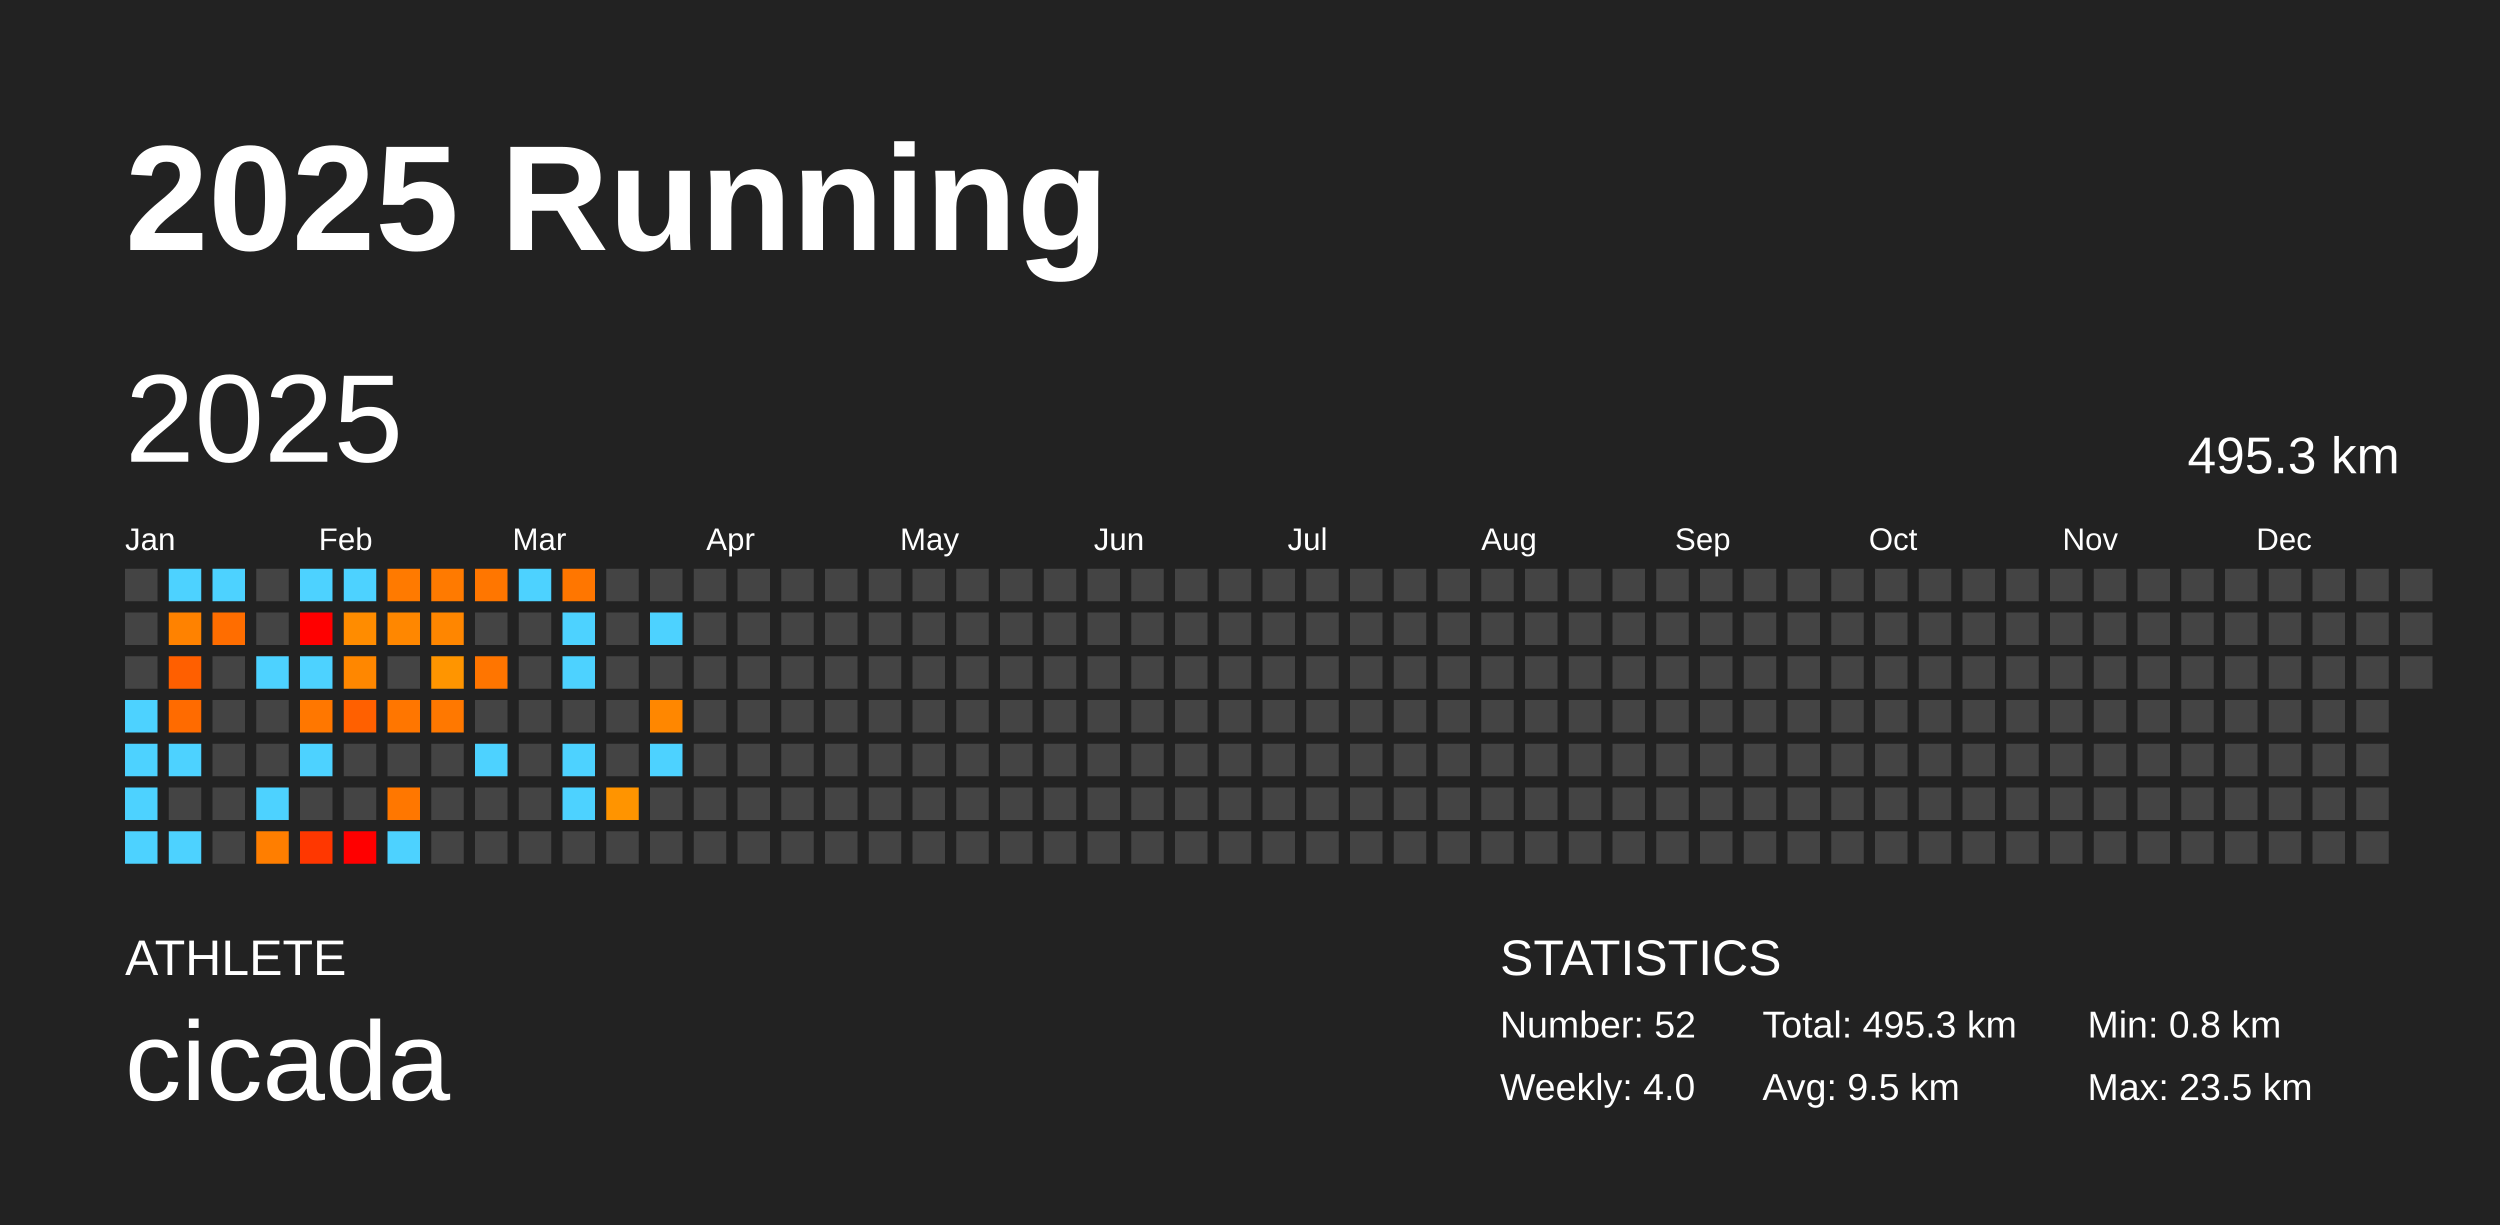
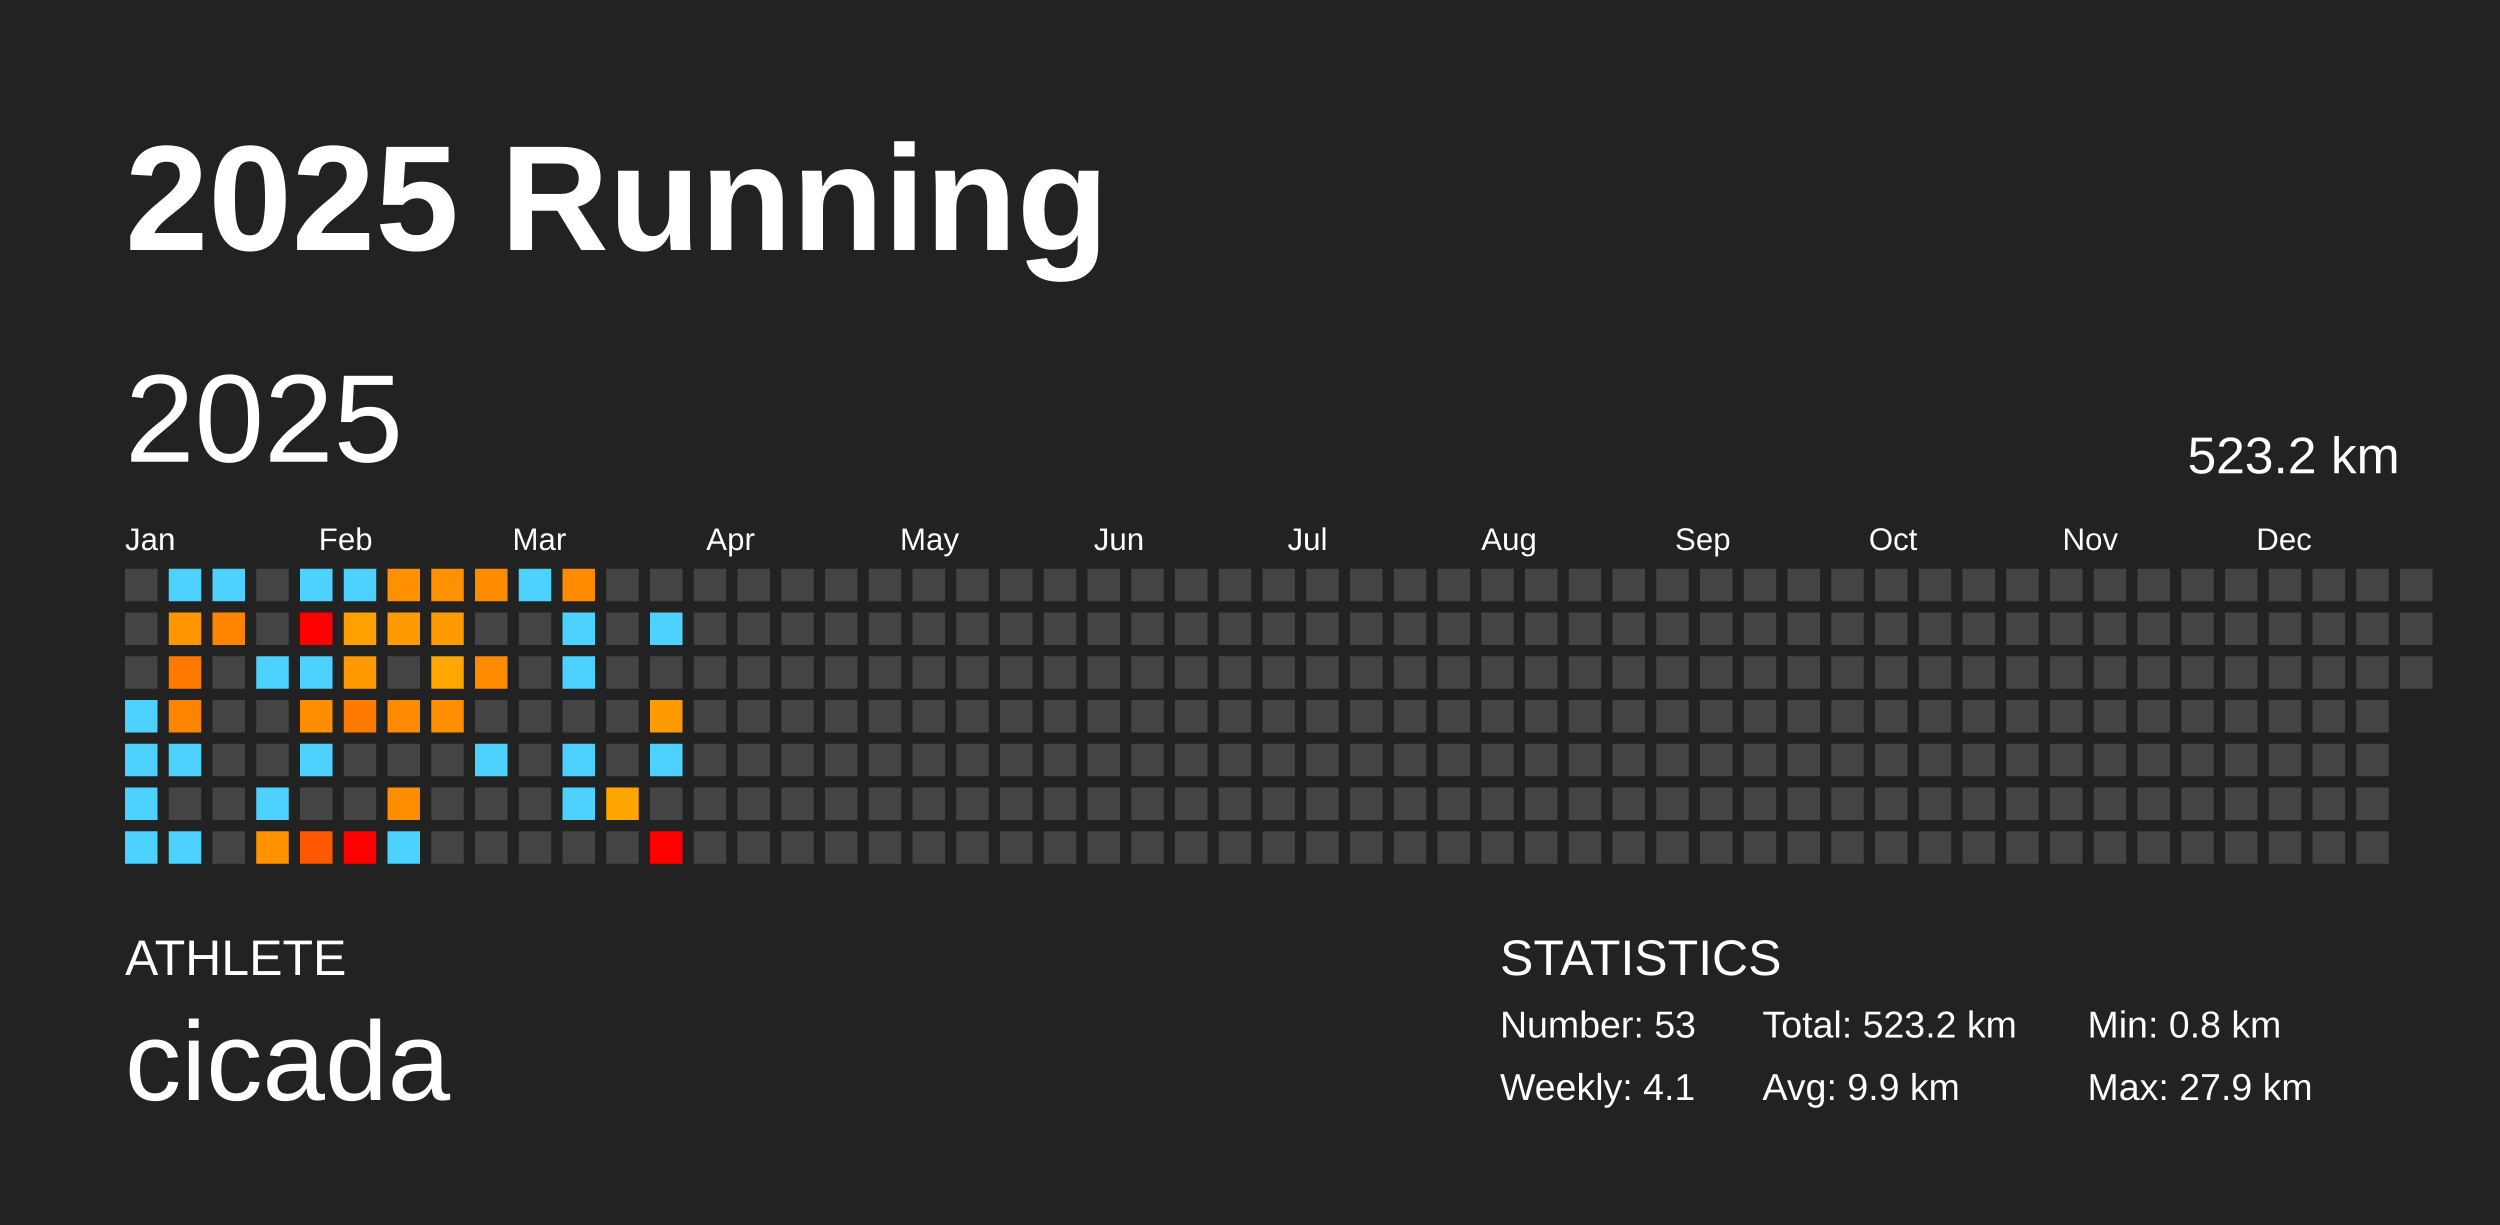
<svg xmlns="http://www.w3.org/2000/svg" baseProfile="full" height="98mm" version="1.1" viewBox="0,0,200,98" width="200mm">
  <defs />
  <rect fill="#222222" height="98" width="200" x="0" y="0" />
  <text fill="#FFFFFF" style="font-size:12px; font-family:Arial; font-weight:bold;" x="10" y="20">2025 Running</text>
  <text fill="#FFFFFF" style="font-size:4px; font-family:Arial" x="10" y="78">ATHLETE</text>
  <text fill="#FFFFFF" style="font-size:9px; font-family:Arial" x="10" y="88">cicada</text>
  <text fill="#FFFFFF" style="font-size:4px; font-family:Arial" x="120" y="78">STATISTICS</text>
-   <text fill="#FFFFFF" style="font-size:3px; font-family:Arial" x="120" y="83">Number: 52</text>
-   <text fill="#FFFFFF" style="font-size:3px; font-family:Arial" x="120" y="88">Weekly: 4.0</text>
-   <text fill="#FFFFFF" style="font-size:3px; font-family:Arial" x="141" y="83">Total: 495.3 km</text>
-   <text fill="#FFFFFF" style="font-size:3px; font-family:Arial" x="141" y="88">Avg: 9.5 km</text>
+   <text fill="#FFFFFF" style="font-size:3px; font-family:Arial" x="120" y="83">Number: 53</text>
+   <text fill="#FFFFFF" style="font-size:3px; font-family:Arial" x="120" y="88">Weekly: 4.1</text>
+   <text fill="#FFFFFF" style="font-size:3px; font-family:Arial" x="141" y="83">Total: 523.2 km</text>
+   <text fill="#FFFFFF" style="font-size:3px; font-family:Arial" x="141" y="88">Avg: 9.9 km</text>
  <text fill="#FFFFFF" style="font-size:3px; font-family:Arial" x="167" y="83">Min: 0.8 km</text>
-   <text fill="#FFFFFF" style="font-size:3px; font-family:Arial" x="167" y="88">Max: 23.5 km</text>
+   <text fill="#FFFFFF" style="font-size:3px; font-family:Arial" x="167" y="88">Max: 27.9 km</text>
  <text dominant-baseline="hanging" fill="#FFFFFF" style="font-size:10.0px; font-family:Arial;" x="10" y="30">2025</text>
-   <text dominant-baseline="hanging" fill="#FFFFFF" style="font-size:4.125px; font-family:Arial;" x="175" y="35">495.3 km</text>
+   <text dominant-baseline="hanging" fill="#FFFFFF" style="font-size:4.125px; font-family:Arial;" x="175" y="35">523.2 km</text>
  <text fill="#FFFFFF" style="font-size:2.5px; font-family:Arial" x="10.0" y="44">Jan</text>
  <text fill="#FFFFFF" style="font-size:2.5px; font-family:Arial" x="25.5" y="44">Feb</text>
  <text fill="#FFFFFF" style="font-size:2.5px; font-family:Arial" x="41.0" y="44">Mar</text>
  <text fill="#FFFFFF" style="font-size:2.5px; font-family:Arial" x="56.5" y="44">Apr</text>
  <text fill="#FFFFFF" style="font-size:2.5px; font-family:Arial" x="72.0" y="44">May</text>
  <text fill="#FFFFFF" style="font-size:2.5px; font-family:Arial" x="87.5" y="44">Jun</text>
  <text fill="#FFFFFF" style="font-size:2.5px; font-family:Arial" x="103.0" y="44">Jul</text>
  <text fill="#FFFFFF" style="font-size:2.5px; font-family:Arial" x="118.5" y="44">Aug</text>
  <text fill="#FFFFFF" style="font-size:2.5px; font-family:Arial" x="134.0" y="44">Sep</text>
  <text fill="#FFFFFF" style="font-size:2.5px; font-family:Arial" x="149.5" y="44">Oct</text>
  <text fill="#FFFFFF" style="font-size:2.5px; font-family:Arial" x="165.0" y="44">Nov</text>
  <text fill="#FFFFFF" style="font-size:2.5px; font-family:Arial" x="180.5" y="44">Dec</text>
  <rect fill="#444444" height="2.6" width="2.6" x="10.0" y="45.5" />
  <rect fill="#444444" height="2.6" width="2.6" x="10.0" y="49.0" />
  <rect fill="#444444" height="2.6" width="2.6" x="10.0" y="52.5" />
  <rect fill="#4dd2ff" height="2.6" width="2.6" x="10.0" y="56.0" />
  <rect fill="#4dd2ff" height="2.6" width="2.6" x="10.0" y="59.5" />
  <rect fill="#4dd2ff" height="2.6" width="2.6" x="10.0" y="63.0" />
  <rect fill="#4dd2ff" height="2.6" width="2.6" x="10.0" y="66.5" />
  <rect fill="#4dd2ff" height="2.6" width="2.6" x="13.5" y="45.5" />
-   <rect fill="#ff8200" height="2.6" width="2.6" x="13.5" y="49.0" />
-   <rect fill="#ff5f00" height="2.6" width="2.6" x="13.5" y="52.5" />
-   <rect fill="#ff6b00" height="2.6" width="2.6" x="13.5" y="56.0" />
+   <rect fill="#ff9600" height="2.6" width="2.6" x="13.5" y="49.0" />
+   <rect fill="#ff7900" height="2.6" width="2.6" x="13.5" y="52.5" />
+   <rect fill="#ff8400" height="2.6" width="2.6" x="13.5" y="56.0" />
  <rect fill="#4dd2ff" height="2.6" width="2.6" x="13.5" y="59.5" />
  <rect fill="#444444" height="2.6" width="2.6" x="13.5" y="63.0" />
  <rect fill="#4dd2ff" height="2.6" width="2.6" x="13.5" y="66.5" />
  <rect fill="#4dd2ff" height="2.6" width="2.6" x="17.0" y="45.5" />
-   <rect fill="#ff6d00" height="2.6" width="2.6" x="17.0" y="49.0" />
+   <rect fill="#ff8500" height="2.6" width="2.6" x="17.0" y="49.0" />
  <rect fill="#444444" height="2.6" width="2.6" x="17.0" y="52.5" />
  <rect fill="#444444" height="2.6" width="2.6" x="17.0" y="56.0" />
  <rect fill="#444444" height="2.6" width="2.6" x="17.0" y="59.5" />
  <rect fill="#444444" height="2.6" width="2.6" x="17.0" y="63.0" />
  <rect fill="#444444" height="2.6" width="2.6" x="17.0" y="66.5" />
  <rect fill="#444444" height="2.6" width="2.6" x="20.5" y="45.5" />
  <rect fill="#444444" height="2.6" width="2.6" x="20.5" y="49.0" />
  <rect fill="#4dd2ff" height="2.6" width="2.6" x="20.5" y="52.5" />
  <rect fill="#444444" height="2.6" width="2.6" x="20.5" y="56.0" />
  <rect fill="#444444" height="2.6" width="2.6" x="20.5" y="59.5" />
  <rect fill="#4dd2ff" height="2.6" width="2.6" x="20.5" y="63.0" />
-   <rect fill="#ff7e00" height="2.6" width="2.6" x="20.5" y="66.5" />
+   <rect fill="#ff9300" height="2.6" width="2.6" x="20.5" y="66.5" />
  <rect fill="#4dd2ff" height="2.6" width="2.6" x="24.0" y="45.5" />
  <rect fill="red" height="2.6" width="2.6" x="24.0" y="49.0" />
  <rect fill="#4dd2ff" height="2.6" width="2.6" x="24.0" y="52.5" />
-   <rect fill="#ff7700" height="2.6" width="2.6" x="24.0" y="56.0" />
+   <rect fill="#ff8d00" height="2.6" width="2.6" x="24.0" y="56.0" />
  <rect fill="#4dd2ff" height="2.6" width="2.6" x="24.0" y="59.5" />
  <rect fill="#444444" height="2.6" width="2.6" x="24.0" y="63.0" />
-   <rect fill="#ff3700" height="2.6" width="2.6" x="24.0" y="66.5" />
+   <rect fill="#ff5800" height="2.6" width="2.6" x="24.0" y="66.5" />
  <rect fill="#4dd2ff" height="2.6" width="2.6" x="27.5" y="45.5" />
-   <rect fill="#ff8c00" height="2.6" width="2.6" x="27.5" y="49.0" />
-   <rect fill="#ff8700" height="2.6" width="2.6" x="27.5" y="52.5" />
-   <rect fill="#ff6000" height="2.6" width="2.6" x="27.5" y="56.0" />
+   <rect fill="#ff9f00" height="2.6" width="2.6" x="27.5" y="49.0" />
+   <rect fill="#ff9a00" height="2.6" width="2.6" x="27.5" y="52.5" />
+   <rect fill="#ff7a00" height="2.6" width="2.6" x="27.5" y="56.0" />
  <rect fill="#444444" height="2.6" width="2.6" x="27.5" y="59.5" />
  <rect fill="#444444" height="2.6" width="2.6" x="27.5" y="63.0" />
  <rect fill="red" height="2.6" width="2.6" x="27.5" y="66.5" />
-   <rect fill="#ff7a00" height="2.6" width="2.6" x="31.0" y="45.5" />
-   <rect fill="#ff8700" height="2.6" width="2.6" x="31.0" y="49.0" />
+   <rect fill="#ff9000" height="2.6" width="2.6" x="31.0" y="45.5" />
+   <rect fill="#ff9a00" height="2.6" width="2.6" x="31.0" y="49.0" />
  <rect fill="#444444" height="2.6" width="2.6" x="31.0" y="52.5" />
-   <rect fill="#ff7600" height="2.6" width="2.6" x="31.0" y="56.0" />
+   <rect fill="#ff8c00" height="2.6" width="2.6" x="31.0" y="56.0" />
  <rect fill="#444444" height="2.6" width="2.6" x="31.0" y="59.5" />
-   <rect fill="#ff7700" height="2.6" width="2.6" x="31.0" y="63.0" />
+   <rect fill="#ff8d00" height="2.6" width="2.6" x="31.0" y="63.0" />
  <rect fill="#4dd2ff" height="2.6" width="2.6" x="31.0" y="66.5" />
-   <rect fill="#ff7a00" height="2.6" width="2.6" x="34.5" y="45.5" />
-   <rect fill="#ff8600" height="2.6" width="2.6" x="34.5" y="49.0" />
-   <rect fill="#ff9500" height="2.6" width="2.6" x="34.5" y="52.5" />
-   <rect fill="#ff7800" height="2.6" width="2.6" x="34.5" y="56.0" />
+   <rect fill="#ff9000" height="2.6" width="2.6" x="34.5" y="45.5" />
+   <rect fill="#ff9a00" height="2.6" width="2.6" x="34.5" y="49.0" />
+   <rect fill="#ffa600" height="2.6" width="2.6" x="34.5" y="52.5" />
+   <rect fill="#ff8e00" height="2.6" width="2.6" x="34.5" y="56.0" />
  <rect fill="#444444" height="2.6" width="2.6" x="34.5" y="59.5" />
  <rect fill="#444444" height="2.6" width="2.6" x="34.5" y="63.0" />
  <rect fill="#444444" height="2.6" width="2.6" x="34.5" y="66.5" />
-   <rect fill="#ff7600" height="2.6" width="2.6" x="38.0" y="45.5" />
+   <rect fill="#ff8c00" height="2.6" width="2.6" x="38.0" y="45.5" />
  <rect fill="#444444" height="2.6" width="2.6" x="38.0" y="49.0" />
-   <rect fill="#ff7500" height="2.6" width="2.6" x="38.0" y="52.5" />
+   <rect fill="#ff8c00" height="2.6" width="2.6" x="38.0" y="52.5" />
  <rect fill="#444444" height="2.6" width="2.6" x="38.0" y="56.0" />
  <rect fill="#4dd2ff" height="2.6" width="2.6" x="38.0" y="59.5" />
  <rect fill="#444444" height="2.6" width="2.6" x="38.0" y="63.0" />
  <rect fill="#444444" height="2.6" width="2.6" x="38.0" y="66.5" />
  <rect fill="#4dd2ff" height="2.6" width="2.6" x="41.5" y="45.5" />
  <rect fill="#444444" height="2.6" width="2.6" x="41.5" y="49.0" />
  <rect fill="#444444" height="2.6" width="2.6" x="41.5" y="52.5" />
  <rect fill="#444444" height="2.6" width="2.6" x="41.5" y="56.0" />
  <rect fill="#444444" height="2.6" width="2.6" x="41.5" y="59.5" />
  <rect fill="#444444" height="2.6" width="2.6" x="41.5" y="63.0" />
  <rect fill="#444444" height="2.6" width="2.6" x="41.5" y="66.5" />
-   <rect fill="#ff7600" height="2.6" width="2.6" x="45.0" y="45.5" />
+   <rect fill="#ff8c00" height="2.6" width="2.6" x="45.0" y="45.5" />
  <rect fill="#4dd2ff" height="2.6" width="2.6" x="45.0" y="49.0" />
  <rect fill="#4dd2ff" height="2.6" width="2.6" x="45.0" y="52.5" />
  <rect fill="#444444" height="2.6" width="2.6" x="45.0" y="56.0" />
  <rect fill="#4dd2ff" height="2.6" width="2.6" x="45.0" y="59.5" />
  <rect fill="#4dd2ff" height="2.6" width="2.6" x="45.0" y="63.0" />
  <rect fill="#444444" height="2.6" width="2.6" x="45.0" y="66.5" />
  <rect fill="#444444" height="2.6" width="2.6" x="48.5" y="45.5" />
  <rect fill="#444444" height="2.6" width="2.6" x="48.5" y="49.0" />
  <rect fill="#444444" height="2.6" width="2.6" x="48.5" y="52.5" />
  <rect fill="#444444" height="2.6" width="2.6" x="48.5" y="56.0" />
  <rect fill="#444444" height="2.6" width="2.6" x="48.5" y="59.5" />
-   <rect fill="#ff9400" height="2.6" width="2.6" x="48.5" y="63.0" />
+   <rect fill="#ffa500" height="2.6" width="2.6" x="48.5" y="63.0" />
  <rect fill="#444444" height="2.6" width="2.6" x="48.5" y="66.5" />
  <rect fill="#444444" height="2.6" width="2.6" x="52.0" y="45.5" />
  <rect fill="#4dd2ff" height="2.6" width="2.6" x="52.0" y="49.0" />
  <rect fill="#444444" height="2.6" width="2.6" x="52.0" y="52.5" />
-   <rect fill="#ff8700" height="2.6" width="2.6" x="52.0" y="56.0" />
+   <rect fill="#ff9a00" height="2.6" width="2.6" x="52.0" y="56.0" />
  <rect fill="#4dd2ff" height="2.6" width="2.6" x="52.0" y="59.5" />
  <rect fill="#444444" height="2.6" width="2.6" x="52.0" y="63.0" />
-   <rect fill="#444444" height="2.6" width="2.6" x="52.0" y="66.5" />
+   <rect fill="red" height="2.6" width="2.6" x="52.0" y="66.5" />
  <rect fill="#444444" height="2.6" width="2.6" x="55.5" y="45.5" />
  <rect fill="#444444" height="2.6" width="2.6" x="55.5" y="49.0" />
  <rect fill="#444444" height="2.6" width="2.6" x="55.5" y="52.5" />
  <rect fill="#444444" height="2.6" width="2.6" x="55.5" y="56.0" />
  <rect fill="#444444" height="2.6" width="2.6" x="55.5" y="59.5" />
  <rect fill="#444444" height="2.6" width="2.6" x="55.5" y="63.0" />
  <rect fill="#444444" height="2.6" width="2.6" x="55.5" y="66.5" />
  <rect fill="#444444" height="2.6" width="2.6" x="59.0" y="45.5" />
  <rect fill="#444444" height="2.6" width="2.6" x="59.0" y="49.0" />
  <rect fill="#444444" height="2.6" width="2.6" x="59.0" y="52.5" />
  <rect fill="#444444" height="2.6" width="2.6" x="59.0" y="56.0" />
  <rect fill="#444444" height="2.6" width="2.6" x="59.0" y="59.5" />
  <rect fill="#444444" height="2.6" width="2.6" x="59.0" y="63.0" />
  <rect fill="#444444" height="2.6" width="2.6" x="59.0" y="66.5" />
  <rect fill="#444444" height="2.6" width="2.6" x="62.5" y="45.5" />
  <rect fill="#444444" height="2.6" width="2.6" x="62.5" y="49.0" />
  <rect fill="#444444" height="2.6" width="2.6" x="62.5" y="52.5" />
  <rect fill="#444444" height="2.6" width="2.6" x="62.5" y="56.0" />
  <rect fill="#444444" height="2.6" width="2.6" x="62.5" y="59.5" />
  <rect fill="#444444" height="2.6" width="2.6" x="62.5" y="63.0" />
  <rect fill="#444444" height="2.6" width="2.6" x="62.5" y="66.5" />
  <rect fill="#444444" height="2.6" width="2.6" x="66.0" y="45.5" />
  <rect fill="#444444" height="2.6" width="2.6" x="66.0" y="49.0" />
  <rect fill="#444444" height="2.6" width="2.6" x="66.0" y="52.5" />
  <rect fill="#444444" height="2.6" width="2.6" x="66.0" y="56.0" />
  <rect fill="#444444" height="2.6" width="2.6" x="66.0" y="59.5" />
  <rect fill="#444444" height="2.6" width="2.6" x="66.0" y="63.0" />
  <rect fill="#444444" height="2.6" width="2.6" x="66.0" y="66.5" />
  <rect fill="#444444" height="2.6" width="2.6" x="69.5" y="45.5" />
  <rect fill="#444444" height="2.6" width="2.6" x="69.5" y="49.0" />
  <rect fill="#444444" height="2.6" width="2.6" x="69.5" y="52.5" />
  <rect fill="#444444" height="2.6" width="2.6" x="69.5" y="56.0" />
  <rect fill="#444444" height="2.6" width="2.6" x="69.5" y="59.5" />
  <rect fill="#444444" height="2.6" width="2.6" x="69.5" y="63.0" />
  <rect fill="#444444" height="2.6" width="2.6" x="69.5" y="66.5" />
  <rect fill="#444444" height="2.6" width="2.6" x="73.0" y="45.5" />
  <rect fill="#444444" height="2.6" width="2.6" x="73.0" y="49.0" />
  <rect fill="#444444" height="2.6" width="2.6" x="73.0" y="52.5" />
  <rect fill="#444444" height="2.6" width="2.6" x="73.0" y="56.0" />
  <rect fill="#444444" height="2.6" width="2.6" x="73.0" y="59.5" />
  <rect fill="#444444" height="2.6" width="2.6" x="73.0" y="63.0" />
  <rect fill="#444444" height="2.6" width="2.6" x="73.0" y="66.5" />
  <rect fill="#444444" height="2.6" width="2.6" x="76.5" y="45.5" />
  <rect fill="#444444" height="2.6" width="2.6" x="76.5" y="49.0" />
  <rect fill="#444444" height="2.6" width="2.6" x="76.5" y="52.5" />
  <rect fill="#444444" height="2.6" width="2.6" x="76.5" y="56.0" />
  <rect fill="#444444" height="2.6" width="2.6" x="76.5" y="59.5" />
  <rect fill="#444444" height="2.6" width="2.6" x="76.5" y="63.0" />
  <rect fill="#444444" height="2.6" width="2.6" x="76.5" y="66.5" />
  <rect fill="#444444" height="2.6" width="2.6" x="80.0" y="45.5" />
  <rect fill="#444444" height="2.6" width="2.6" x="80.0" y="49.0" />
  <rect fill="#444444" height="2.6" width="2.6" x="80.0" y="52.5" />
  <rect fill="#444444" height="2.6" width="2.6" x="80.0" y="56.0" />
  <rect fill="#444444" height="2.6" width="2.6" x="80.0" y="59.5" />
  <rect fill="#444444" height="2.6" width="2.6" x="80.0" y="63.0" />
  <rect fill="#444444" height="2.6" width="2.6" x="80.0" y="66.5" />
  <rect fill="#444444" height="2.6" width="2.6" x="83.5" y="45.5" />
  <rect fill="#444444" height="2.6" width="2.6" x="83.5" y="49.0" />
  <rect fill="#444444" height="2.6" width="2.6" x="83.5" y="52.5" />
  <rect fill="#444444" height="2.6" width="2.6" x="83.5" y="56.0" />
  <rect fill="#444444" height="2.6" width="2.6" x="83.5" y="59.5" />
  <rect fill="#444444" height="2.6" width="2.6" x="83.5" y="63.0" />
  <rect fill="#444444" height="2.6" width="2.6" x="83.5" y="66.5" />
  <rect fill="#444444" height="2.6" width="2.6" x="87.0" y="45.5" />
  <rect fill="#444444" height="2.6" width="2.6" x="87.0" y="49.0" />
  <rect fill="#444444" height="2.6" width="2.6" x="87.0" y="52.5" />
  <rect fill="#444444" height="2.6" width="2.6" x="87.0" y="56.0" />
  <rect fill="#444444" height="2.6" width="2.6" x="87.0" y="59.5" />
  <rect fill="#444444" height="2.6" width="2.6" x="87.0" y="63.0" />
  <rect fill="#444444" height="2.6" width="2.6" x="87.0" y="66.5" />
  <rect fill="#444444" height="2.6" width="2.6" x="90.5" y="45.5" />
  <rect fill="#444444" height="2.6" width="2.6" x="90.5" y="49.0" />
  <rect fill="#444444" height="2.6" width="2.6" x="90.5" y="52.5" />
  <rect fill="#444444" height="2.6" width="2.6" x="90.5" y="56.0" />
  <rect fill="#444444" height="2.6" width="2.6" x="90.5" y="59.5" />
  <rect fill="#444444" height="2.6" width="2.6" x="90.5" y="63.0" />
  <rect fill="#444444" height="2.6" width="2.6" x="90.5" y="66.5" />
  <rect fill="#444444" height="2.6" width="2.6" x="94.0" y="45.5" />
  <rect fill="#444444" height="2.6" width="2.6" x="94.0" y="49.0" />
  <rect fill="#444444" height="2.6" width="2.6" x="94.0" y="52.5" />
  <rect fill="#444444" height="2.6" width="2.6" x="94.0" y="56.0" />
  <rect fill="#444444" height="2.6" width="2.6" x="94.0" y="59.5" />
  <rect fill="#444444" height="2.6" width="2.6" x="94.0" y="63.0" />
  <rect fill="#444444" height="2.6" width="2.6" x="94.0" y="66.5" />
  <rect fill="#444444" height="2.6" width="2.6" x="97.5" y="45.5" />
  <rect fill="#444444" height="2.6" width="2.6" x="97.5" y="49.0" />
  <rect fill="#444444" height="2.6" width="2.6" x="97.5" y="52.5" />
  <rect fill="#444444" height="2.6" width="2.6" x="97.5" y="56.0" />
  <rect fill="#444444" height="2.6" width="2.6" x="97.5" y="59.5" />
  <rect fill="#444444" height="2.6" width="2.6" x="97.5" y="63.0" />
  <rect fill="#444444" height="2.6" width="2.6" x="97.5" y="66.5" />
  <rect fill="#444444" height="2.6" width="2.6" x="101.0" y="45.5" />
  <rect fill="#444444" height="2.6" width="2.6" x="101.0" y="49.0" />
  <rect fill="#444444" height="2.6" width="2.6" x="101.0" y="52.5" />
  <rect fill="#444444" height="2.6" width="2.6" x="101.0" y="56.0" />
  <rect fill="#444444" height="2.6" width="2.6" x="101.0" y="59.5" />
  <rect fill="#444444" height="2.6" width="2.6" x="101.0" y="63.0" />
  <rect fill="#444444" height="2.6" width="2.6" x="101.0" y="66.5" />
  <rect fill="#444444" height="2.6" width="2.6" x="104.5" y="45.5" />
  <rect fill="#444444" height="2.6" width="2.6" x="104.5" y="49.0" />
  <rect fill="#444444" height="2.6" width="2.6" x="104.5" y="52.5" />
  <rect fill="#444444" height="2.6" width="2.6" x="104.5" y="56.0" />
  <rect fill="#444444" height="2.6" width="2.6" x="104.5" y="59.5" />
  <rect fill="#444444" height="2.6" width="2.6" x="104.5" y="63.0" />
  <rect fill="#444444" height="2.6" width="2.6" x="104.5" y="66.5" />
  <rect fill="#444444" height="2.6" width="2.6" x="108.0" y="45.5" />
  <rect fill="#444444" height="2.6" width="2.6" x="108.0" y="49.0" />
  <rect fill="#444444" height="2.6" width="2.6" x="108.0" y="52.5" />
  <rect fill="#444444" height="2.6" width="2.6" x="108.0" y="56.0" />
  <rect fill="#444444" height="2.6" width="2.6" x="108.0" y="59.5" />
  <rect fill="#444444" height="2.6" width="2.6" x="108.0" y="63.0" />
  <rect fill="#444444" height="2.6" width="2.6" x="108.0" y="66.5" />
  <rect fill="#444444" height="2.6" width="2.6" x="111.5" y="45.5" />
  <rect fill="#444444" height="2.6" width="2.6" x="111.5" y="49.0" />
  <rect fill="#444444" height="2.6" width="2.6" x="111.5" y="52.5" />
  <rect fill="#444444" height="2.6" width="2.6" x="111.5" y="56.0" />
  <rect fill="#444444" height="2.6" width="2.6" x="111.5" y="59.5" />
  <rect fill="#444444" height="2.6" width="2.6" x="111.5" y="63.0" />
  <rect fill="#444444" height="2.6" width="2.6" x="111.5" y="66.5" />
  <rect fill="#444444" height="2.6" width="2.6" x="115.0" y="45.5" />
  <rect fill="#444444" height="2.6" width="2.6" x="115.0" y="49.0" />
  <rect fill="#444444" height="2.6" width="2.6" x="115.0" y="52.5" />
  <rect fill="#444444" height="2.6" width="2.6" x="115.0" y="56.0" />
  <rect fill="#444444" height="2.6" width="2.6" x="115.0" y="59.5" />
  <rect fill="#444444" height="2.6" width="2.6" x="115.0" y="63.0" />
  <rect fill="#444444" height="2.6" width="2.6" x="115.0" y="66.5" />
  <rect fill="#444444" height="2.6" width="2.6" x="118.5" y="45.5" />
  <rect fill="#444444" height="2.6" width="2.6" x="118.5" y="49.0" />
  <rect fill="#444444" height="2.6" width="2.6" x="118.5" y="52.5" />
  <rect fill="#444444" height="2.6" width="2.6" x="118.5" y="56.0" />
  <rect fill="#444444" height="2.6" width="2.6" x="118.5" y="59.5" />
  <rect fill="#444444" height="2.6" width="2.6" x="118.5" y="63.0" />
  <rect fill="#444444" height="2.6" width="2.6" x="118.5" y="66.5" />
  <rect fill="#444444" height="2.6" width="2.6" x="122.0" y="45.5" />
  <rect fill="#444444" height="2.6" width="2.6" x="122.0" y="49.0" />
  <rect fill="#444444" height="2.6" width="2.6" x="122.0" y="52.5" />
  <rect fill="#444444" height="2.6" width="2.6" x="122.0" y="56.0" />
  <rect fill="#444444" height="2.6" width="2.6" x="122.0" y="59.5" />
  <rect fill="#444444" height="2.6" width="2.6" x="122.0" y="63.0" />
  <rect fill="#444444" height="2.6" width="2.6" x="122.0" y="66.5" />
  <rect fill="#444444" height="2.6" width="2.6" x="125.5" y="45.5" />
  <rect fill="#444444" height="2.6" width="2.6" x="125.5" y="49.0" />
  <rect fill="#444444" height="2.6" width="2.6" x="125.5" y="52.5" />
  <rect fill="#444444" height="2.6" width="2.6" x="125.5" y="56.0" />
  <rect fill="#444444" height="2.6" width="2.6" x="125.5" y="59.5" />
  <rect fill="#444444" height="2.6" width="2.6" x="125.5" y="63.0" />
  <rect fill="#444444" height="2.6" width="2.6" x="125.5" y="66.5" />
  <rect fill="#444444" height="2.6" width="2.6" x="129.0" y="45.5" />
  <rect fill="#444444" height="2.6" width="2.6" x="129.0" y="49.0" />
  <rect fill="#444444" height="2.6" width="2.6" x="129.0" y="52.5" />
  <rect fill="#444444" height="2.6" width="2.6" x="129.0" y="56.0" />
  <rect fill="#444444" height="2.6" width="2.6" x="129.0" y="59.5" />
  <rect fill="#444444" height="2.6" width="2.6" x="129.0" y="63.0" />
  <rect fill="#444444" height="2.6" width="2.6" x="129.0" y="66.5" />
  <rect fill="#444444" height="2.6" width="2.6" x="132.5" y="45.5" />
  <rect fill="#444444" height="2.6" width="2.6" x="132.5" y="49.0" />
  <rect fill="#444444" height="2.6" width="2.6" x="132.5" y="52.5" />
  <rect fill="#444444" height="2.6" width="2.6" x="132.5" y="56.0" />
  <rect fill="#444444" height="2.6" width="2.6" x="132.5" y="59.5" />
  <rect fill="#444444" height="2.6" width="2.6" x="132.5" y="63.0" />
  <rect fill="#444444" height="2.6" width="2.6" x="132.5" y="66.5" />
  <rect fill="#444444" height="2.6" width="2.6" x="136.0" y="45.5" />
  <rect fill="#444444" height="2.6" width="2.6" x="136.0" y="49.0" />
  <rect fill="#444444" height="2.6" width="2.6" x="136.0" y="52.5" />
  <rect fill="#444444" height="2.6" width="2.6" x="136.0" y="56.0" />
  <rect fill="#444444" height="2.6" width="2.6" x="136.0" y="59.5" />
  <rect fill="#444444" height="2.6" width="2.6" x="136.0" y="63.0" />
  <rect fill="#444444" height="2.6" width="2.6" x="136.0" y="66.5" />
  <rect fill="#444444" height="2.6" width="2.6" x="139.5" y="45.5" />
  <rect fill="#444444" height="2.6" width="2.6" x="139.5" y="49.0" />
  <rect fill="#444444" height="2.6" width="2.6" x="139.5" y="52.5" />
  <rect fill="#444444" height="2.6" width="2.6" x="139.5" y="56.0" />
  <rect fill="#444444" height="2.6" width="2.6" x="139.5" y="59.5" />
  <rect fill="#444444" height="2.6" width="2.6" x="139.5" y="63.0" />
  <rect fill="#444444" height="2.6" width="2.6" x="139.5" y="66.5" />
  <rect fill="#444444" height="2.6" width="2.6" x="143.0" y="45.5" />
  <rect fill="#444444" height="2.6" width="2.6" x="143.0" y="49.0" />
  <rect fill="#444444" height="2.6" width="2.6" x="143.0" y="52.5" />
  <rect fill="#444444" height="2.6" width="2.6" x="143.0" y="56.0" />
  <rect fill="#444444" height="2.6" width="2.6" x="143.0" y="59.5" />
  <rect fill="#444444" height="2.6" width="2.6" x="143.0" y="63.0" />
  <rect fill="#444444" height="2.6" width="2.6" x="143.0" y="66.5" />
  <rect fill="#444444" height="2.6" width="2.6" x="146.5" y="45.5" />
  <rect fill="#444444" height="2.6" width="2.6" x="146.5" y="49.0" />
  <rect fill="#444444" height="2.6" width="2.6" x="146.5" y="52.5" />
  <rect fill="#444444" height="2.6" width="2.6" x="146.5" y="56.0" />
  <rect fill="#444444" height="2.6" width="2.6" x="146.5" y="59.5" />
  <rect fill="#444444" height="2.6" width="2.6" x="146.5" y="63.0" />
  <rect fill="#444444" height="2.6" width="2.6" x="146.5" y="66.5" />
  <rect fill="#444444" height="2.6" width="2.6" x="150.0" y="45.5" />
  <rect fill="#444444" height="2.6" width="2.6" x="150.0" y="49.0" />
  <rect fill="#444444" height="2.6" width="2.6" x="150.0" y="52.5" />
  <rect fill="#444444" height="2.6" width="2.6" x="150.0" y="56.0" />
  <rect fill="#444444" height="2.6" width="2.6" x="150.0" y="59.5" />
  <rect fill="#444444" height="2.6" width="2.6" x="150.0" y="63.0" />
  <rect fill="#444444" height="2.6" width="2.6" x="150.0" y="66.5" />
  <rect fill="#444444" height="2.6" width="2.6" x="153.5" y="45.5" />
  <rect fill="#444444" height="2.6" width="2.6" x="153.5" y="49.0" />
  <rect fill="#444444" height="2.6" width="2.6" x="153.5" y="52.5" />
  <rect fill="#444444" height="2.6" width="2.6" x="153.5" y="56.0" />
  <rect fill="#444444" height="2.6" width="2.6" x="153.5" y="59.5" />
  <rect fill="#444444" height="2.6" width="2.6" x="153.5" y="63.0" />
  <rect fill="#444444" height="2.6" width="2.6" x="153.5" y="66.5" />
  <rect fill="#444444" height="2.6" width="2.6" x="157.0" y="45.5" />
  <rect fill="#444444" height="2.6" width="2.6" x="157.0" y="49.0" />
  <rect fill="#444444" height="2.6" width="2.6" x="157.0" y="52.5" />
  <rect fill="#444444" height="2.6" width="2.6" x="157.0" y="56.0" />
  <rect fill="#444444" height="2.6" width="2.6" x="157.0" y="59.5" />
  <rect fill="#444444" height="2.6" width="2.6" x="157.0" y="63.0" />
  <rect fill="#444444" height="2.6" width="2.6" x="157.0" y="66.5" />
  <rect fill="#444444" height="2.6" width="2.6" x="160.5" y="45.5" />
  <rect fill="#444444" height="2.6" width="2.6" x="160.5" y="49.0" />
  <rect fill="#444444" height="2.6" width="2.6" x="160.5" y="52.5" />
  <rect fill="#444444" height="2.6" width="2.6" x="160.5" y="56.0" />
  <rect fill="#444444" height="2.6" width="2.6" x="160.5" y="59.5" />
  <rect fill="#444444" height="2.6" width="2.6" x="160.5" y="63.0" />
  <rect fill="#444444" height="2.6" width="2.6" x="160.5" y="66.5" />
  <rect fill="#444444" height="2.6" width="2.6" x="164.0" y="45.5" />
  <rect fill="#444444" height="2.6" width="2.6" x="164.0" y="49.0" />
  <rect fill="#444444" height="2.6" width="2.6" x="164.0" y="52.5" />
  <rect fill="#444444" height="2.6" width="2.6" x="164.0" y="56.0" />
  <rect fill="#444444" height="2.6" width="2.6" x="164.0" y="59.5" />
  <rect fill="#444444" height="2.6" width="2.6" x="164.0" y="63.0" />
  <rect fill="#444444" height="2.6" width="2.6" x="164.0" y="66.5" />
  <rect fill="#444444" height="2.6" width="2.6" x="167.5" y="45.5" />
  <rect fill="#444444" height="2.6" width="2.6" x="167.5" y="49.0" />
  <rect fill="#444444" height="2.6" width="2.6" x="167.5" y="52.5" />
  <rect fill="#444444" height="2.6" width="2.6" x="167.5" y="56.0" />
  <rect fill="#444444" height="2.6" width="2.6" x="167.5" y="59.5" />
  <rect fill="#444444" height="2.6" width="2.6" x="167.5" y="63.0" />
  <rect fill="#444444" height="2.6" width="2.6" x="167.5" y="66.5" />
  <rect fill="#444444" height="2.6" width="2.6" x="171.0" y="45.5" />
  <rect fill="#444444" height="2.6" width="2.6" x="171.0" y="49.0" />
  <rect fill="#444444" height="2.6" width="2.6" x="171.0" y="52.5" />
  <rect fill="#444444" height="2.6" width="2.6" x="171.0" y="56.0" />
  <rect fill="#444444" height="2.6" width="2.6" x="171.0" y="59.5" />
  <rect fill="#444444" height="2.6" width="2.6" x="171.0" y="63.0" />
  <rect fill="#444444" height="2.6" width="2.6" x="171.0" y="66.5" />
  <rect fill="#444444" height="2.6" width="2.6" x="174.5" y="45.5" />
  <rect fill="#444444" height="2.6" width="2.6" x="174.5" y="49.0" />
  <rect fill="#444444" height="2.6" width="2.6" x="174.5" y="52.5" />
  <rect fill="#444444" height="2.6" width="2.6" x="174.5" y="56.0" />
  <rect fill="#444444" height="2.6" width="2.6" x="174.5" y="59.5" />
  <rect fill="#444444" height="2.6" width="2.6" x="174.5" y="63.0" />
  <rect fill="#444444" height="2.6" width="2.6" x="174.5" y="66.5" />
  <rect fill="#444444" height="2.6" width="2.6" x="178.0" y="45.5" />
  <rect fill="#444444" height="2.6" width="2.6" x="178.0" y="49.0" />
  <rect fill="#444444" height="2.6" width="2.6" x="178.0" y="52.5" />
  <rect fill="#444444" height="2.6" width="2.6" x="178.0" y="56.0" />
  <rect fill="#444444" height="2.6" width="2.6" x="178.0" y="59.5" />
  <rect fill="#444444" height="2.6" width="2.6" x="178.0" y="63.0" />
  <rect fill="#444444" height="2.6" width="2.6" x="178.0" y="66.5" />
  <rect fill="#444444" height="2.6" width="2.6" x="181.5" y="45.5" />
  <rect fill="#444444" height="2.6" width="2.6" x="181.5" y="49.0" />
  <rect fill="#444444" height="2.6" width="2.6" x="181.5" y="52.5" />
  <rect fill="#444444" height="2.6" width="2.6" x="181.5" y="56.0" />
  <rect fill="#444444" height="2.6" width="2.6" x="181.5" y="59.5" />
  <rect fill="#444444" height="2.6" width="2.6" x="181.5" y="63.0" />
  <rect fill="#444444" height="2.6" width="2.6" x="181.5" y="66.5" />
  <rect fill="#444444" height="2.6" width="2.6" x="185.0" y="45.5" />
  <rect fill="#444444" height="2.6" width="2.6" x="185.0" y="49.0" />
  <rect fill="#444444" height="2.6" width="2.6" x="185.0" y="52.5" />
  <rect fill="#444444" height="2.6" width="2.6" x="185.0" y="56.0" />
  <rect fill="#444444" height="2.6" width="2.6" x="185.0" y="59.5" />
  <rect fill="#444444" height="2.6" width="2.6" x="185.0" y="63.0" />
  <rect fill="#444444" height="2.6" width="2.6" x="185.0" y="66.5" />
  <rect fill="#444444" height="2.6" width="2.6" x="188.5" y="45.5" />
  <rect fill="#444444" height="2.6" width="2.6" x="188.5" y="49.0" />
  <rect fill="#444444" height="2.6" width="2.6" x="188.5" y="52.5" />
  <rect fill="#444444" height="2.6" width="2.6" x="188.5" y="56.0" />
  <rect fill="#444444" height="2.6" width="2.6" x="188.5" y="59.5" />
  <rect fill="#444444" height="2.6" width="2.6" x="188.5" y="63.0" />
  <rect fill="#444444" height="2.6" width="2.6" x="188.5" y="66.5" />
  <rect fill="#444444" height="2.6" width="2.6" x="192.0" y="45.5" />
  <rect fill="#444444" height="2.6" width="2.6" x="192.0" y="49.0" />
  <rect fill="#444444" height="2.6" width="2.6" x="192.0" y="52.5" />
</svg>
